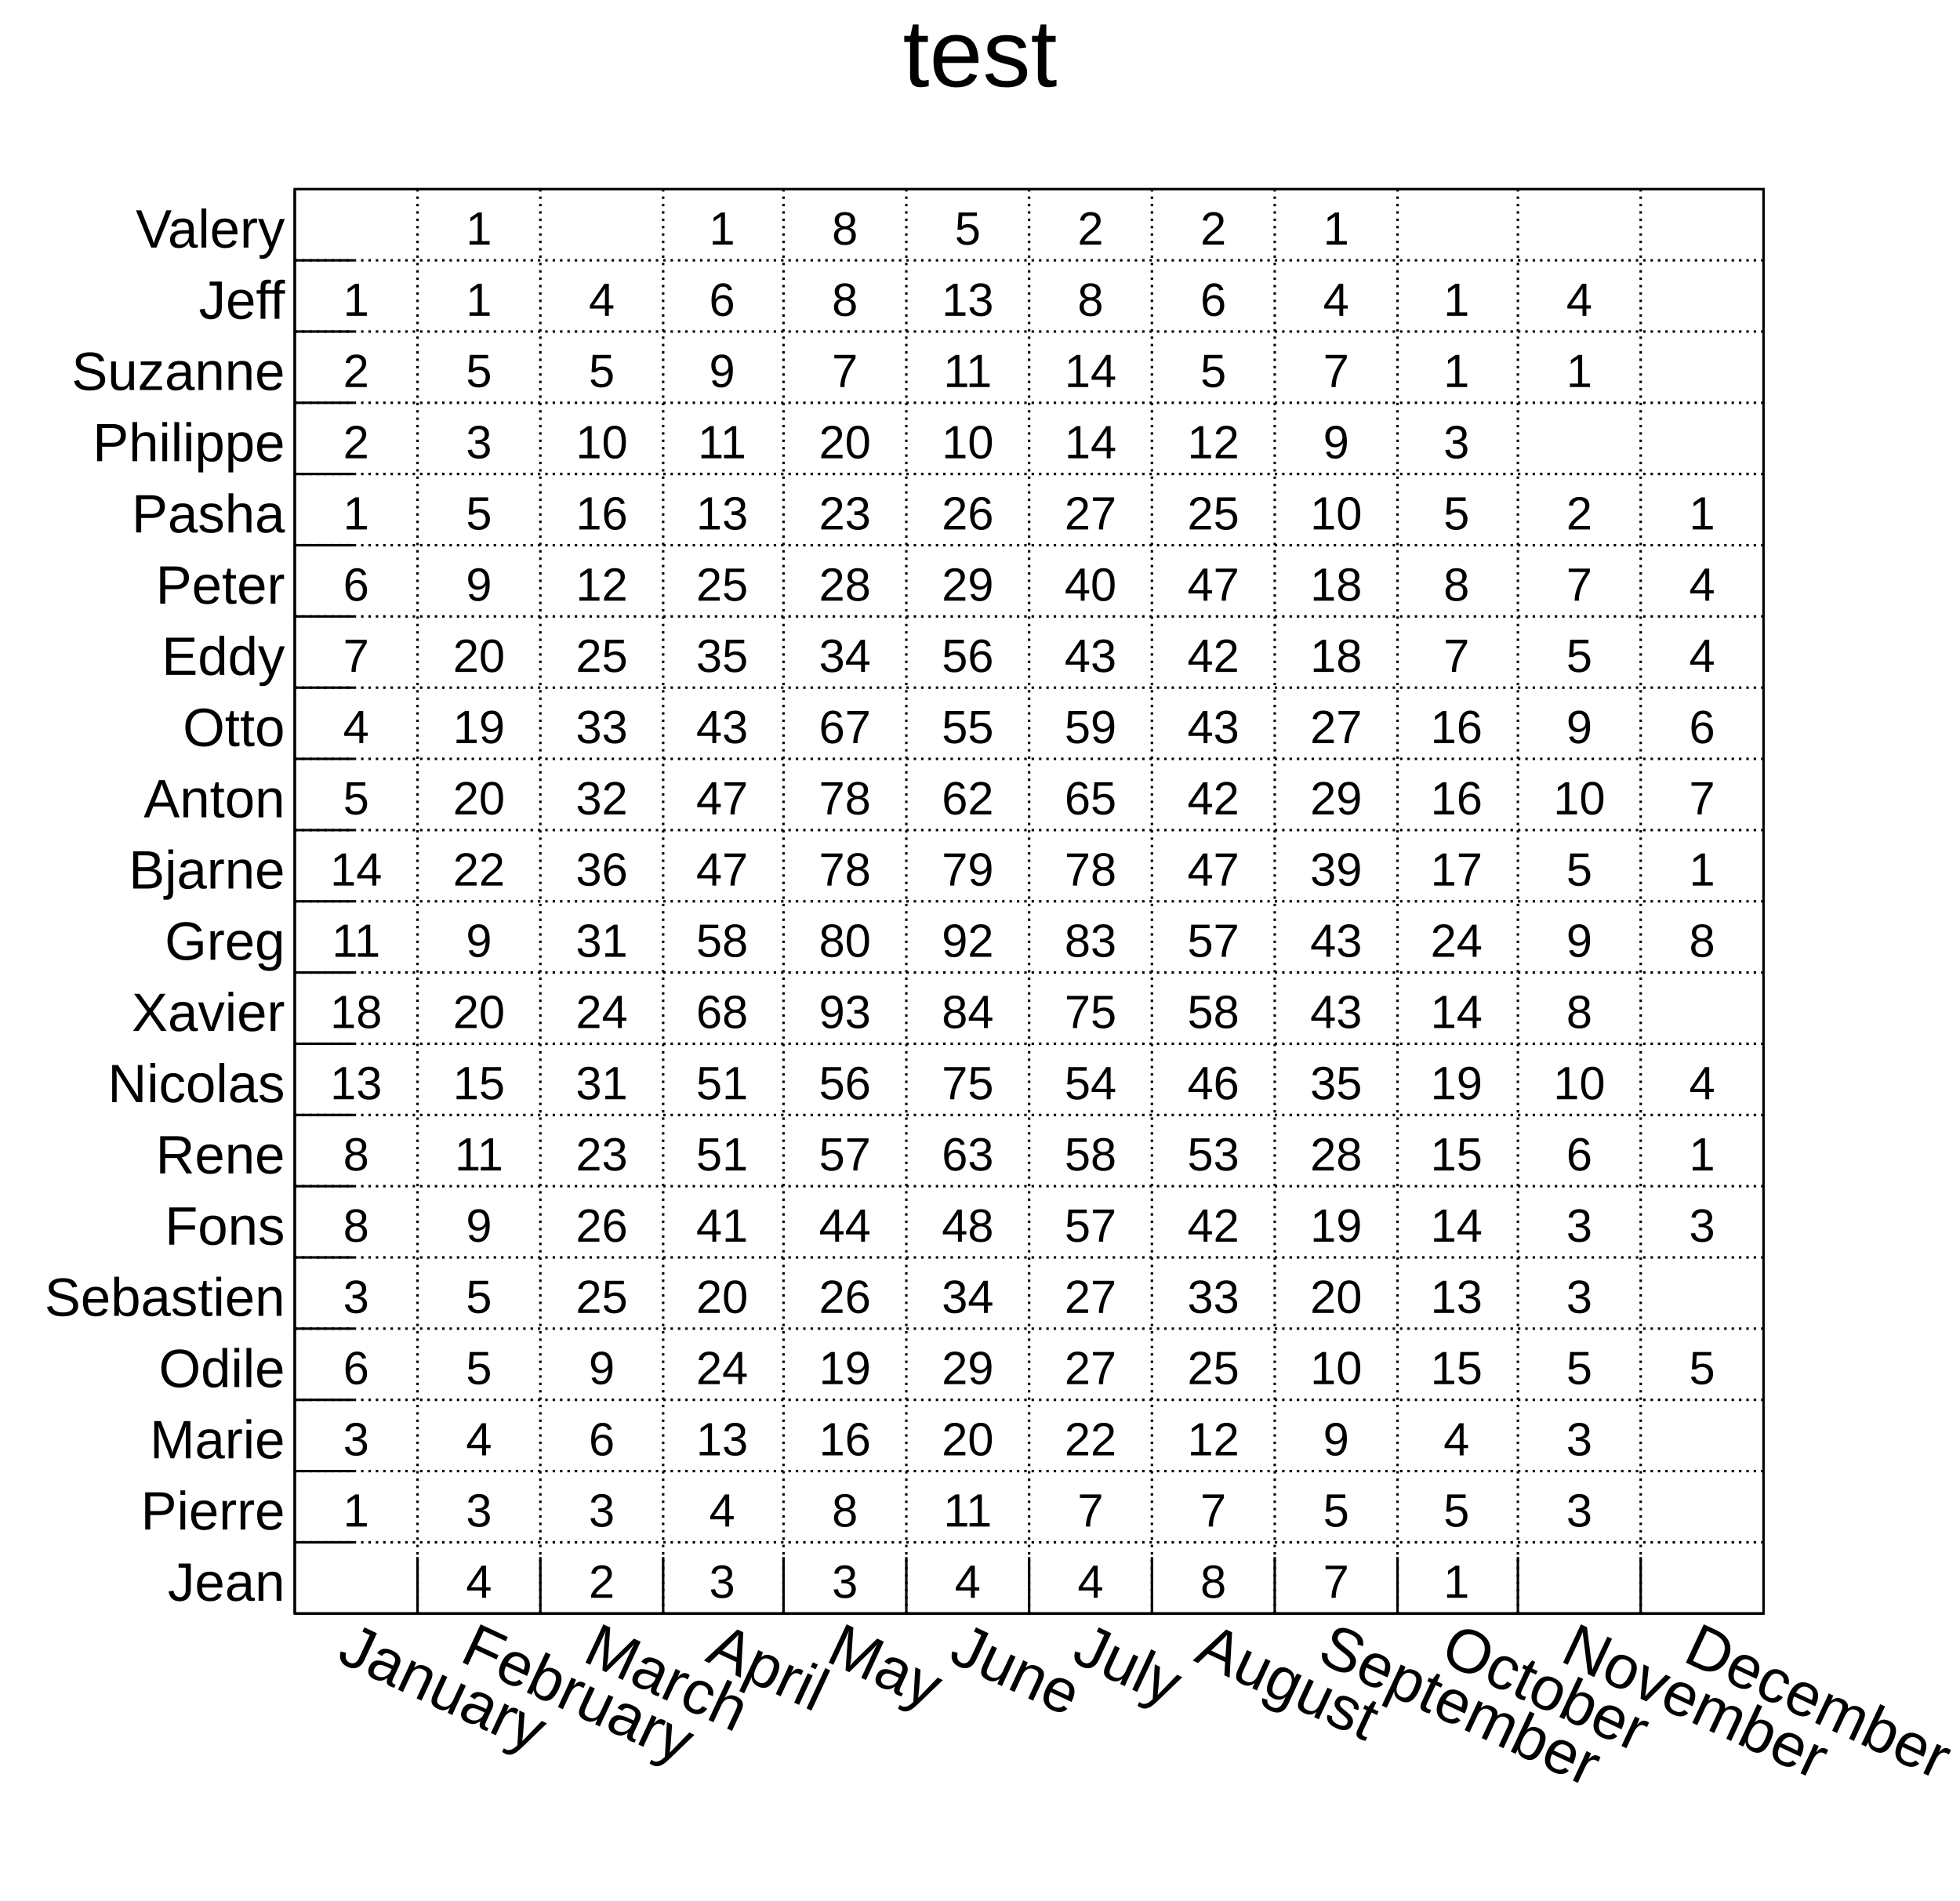
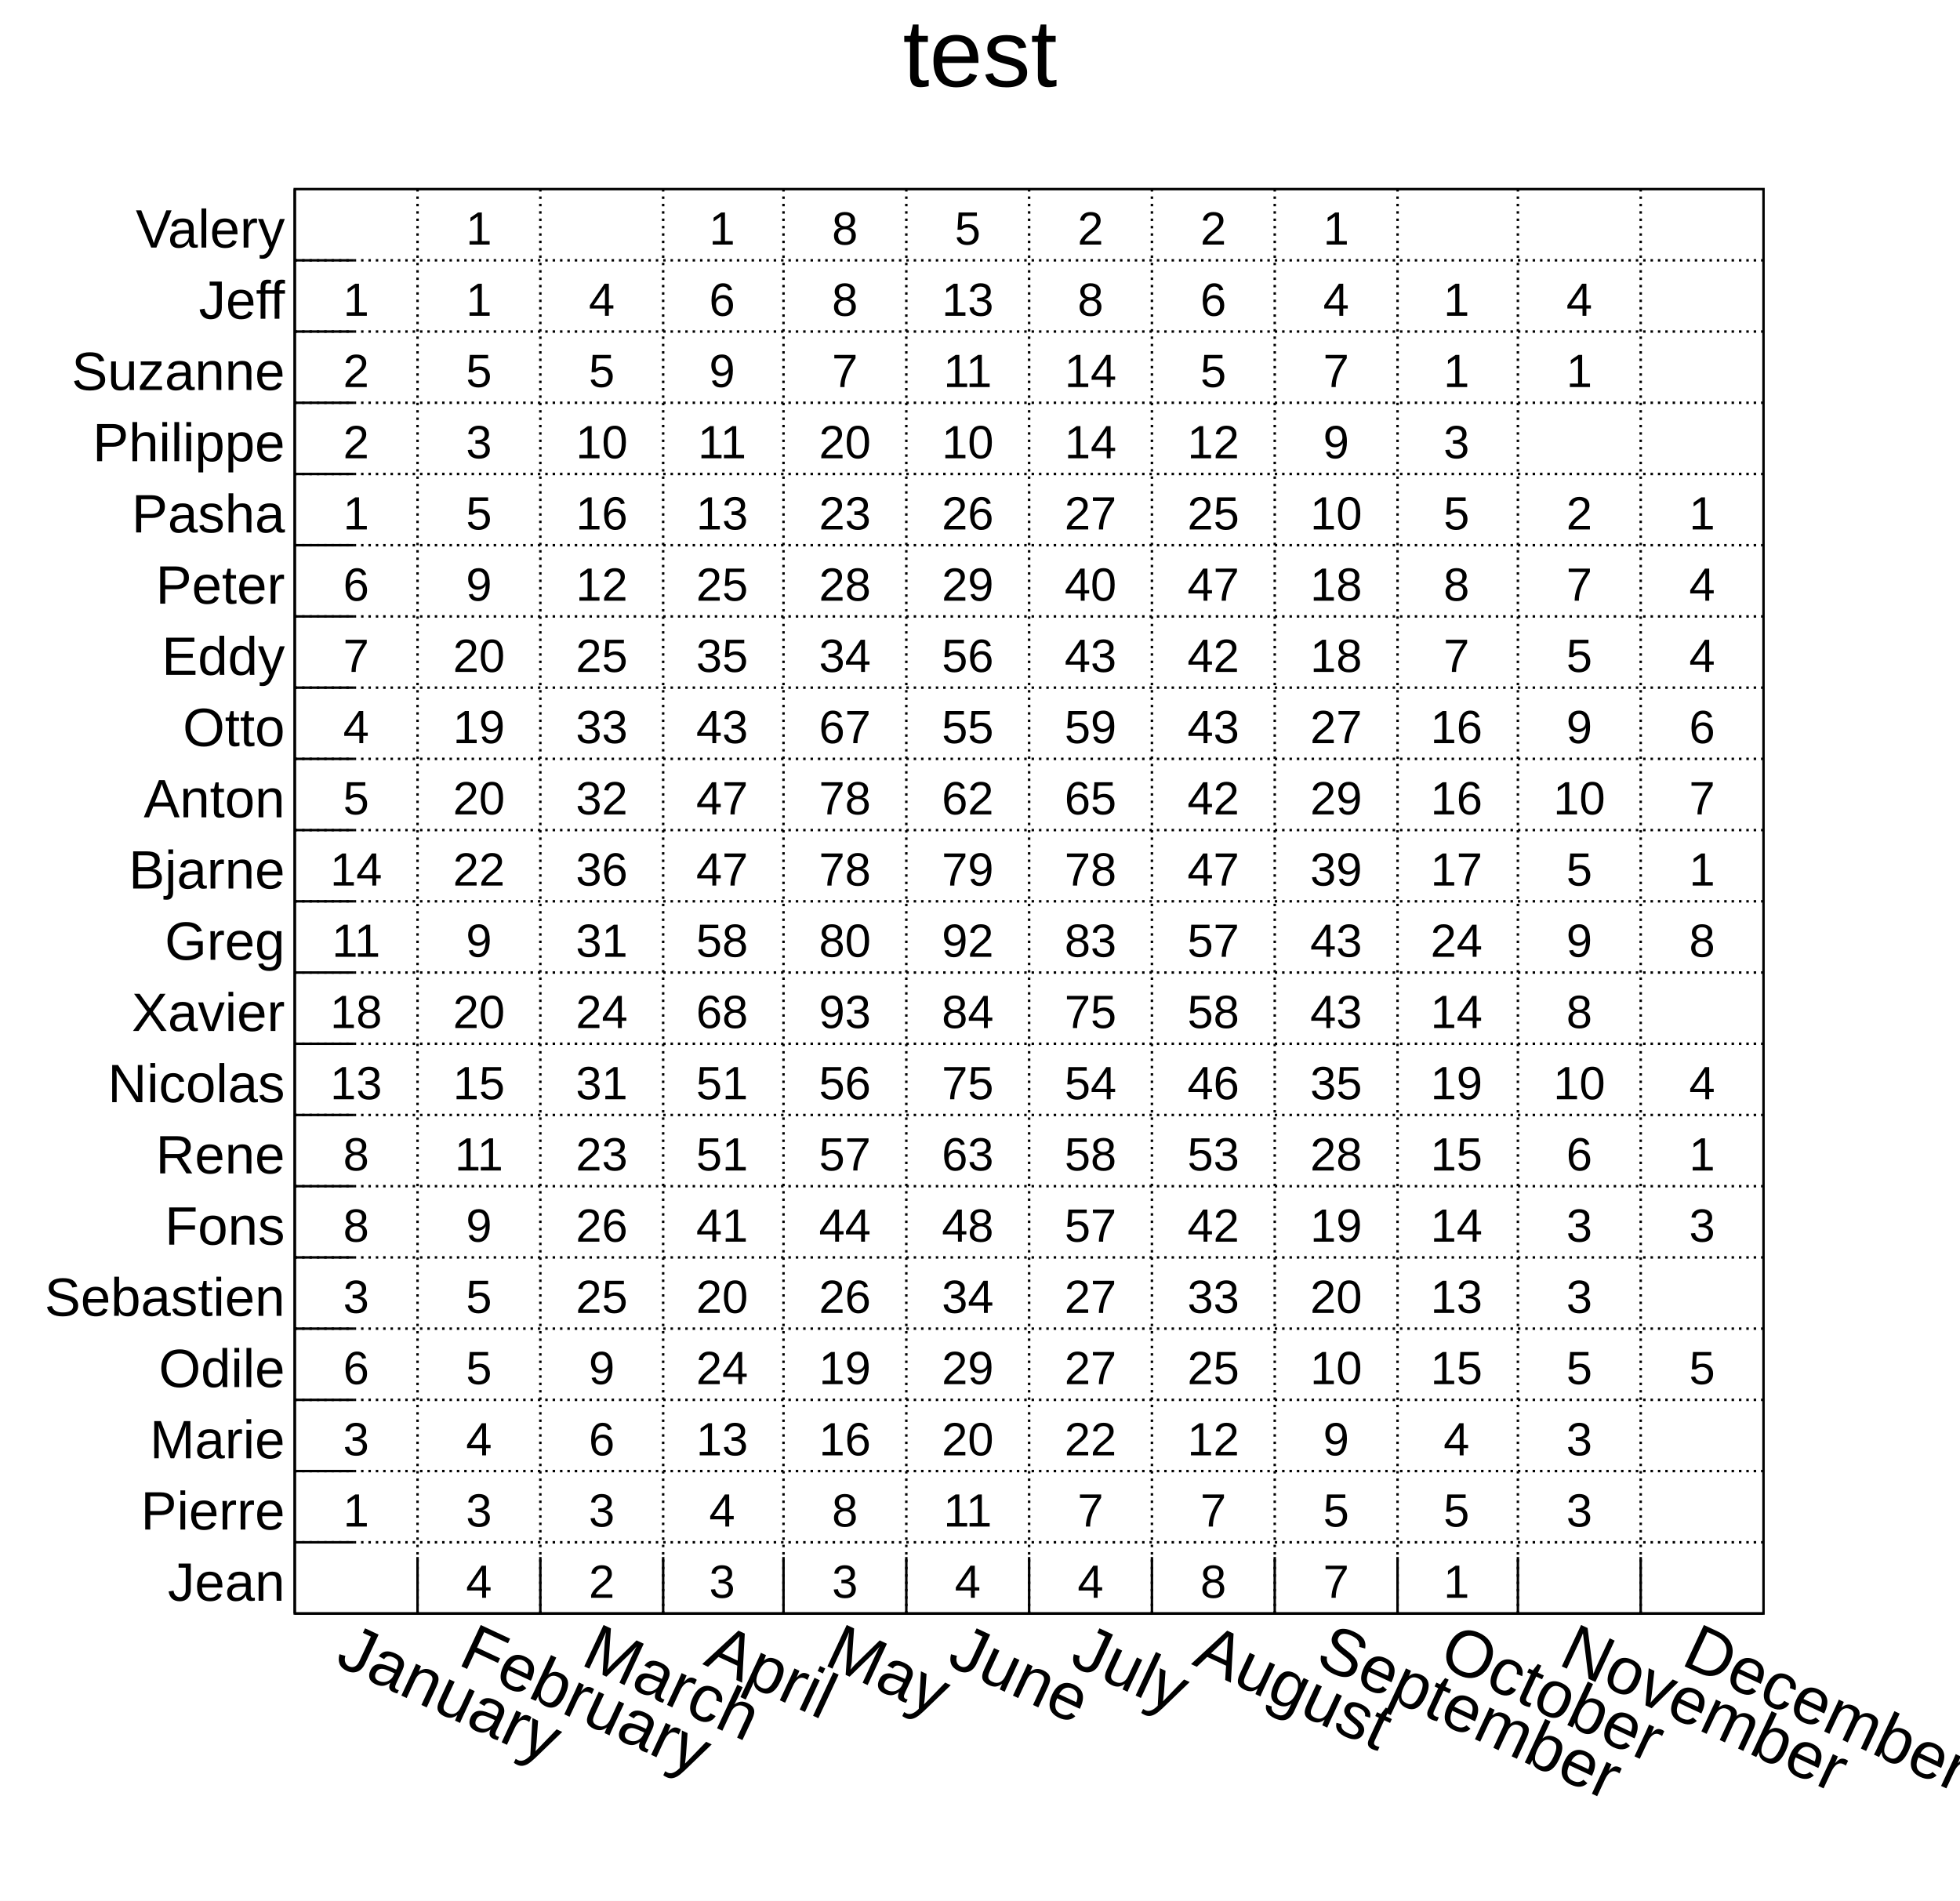
<svg xmlns="http://www.w3.org/2000/svg" viewBox="0 0 798 774" preserveAspectRatio="none" width="798" height="774">
  <path d="M0,0H798V774H0Z" style="fill: white;" />
  <g>
    <g transform="translate(120,77)">
      <path d="M0,0H598V580H0Z" style="fill: white; stroke: black; stroke-width: 1;" />
      <svg x="0" y="0" overflow="hidden" width="598" height="580" viewBox="0 0 598 580">
        <g>
          <g font-family="Arial" font-size="19" space="preserve" fill="black" text-anchor="middle">
            <text dy=".4em" transform="translate(25,537)">
       1
      </text>
            <text dy=".4em" transform="translate(25,508)">
       3
      </text>
            <text dy=".4em" transform="translate(25,479)">
       6
      </text>
            <text dy=".4em" transform="translate(25,450)">
       3
      </text>
            <text dy=".4em" transform="translate(25,421)">
       8
      </text>
            <text dy=".4em" transform="translate(25,392)">
       8
      </text>
            <text dy=".4em" transform="translate(25,363)">
       13
      </text>
            <text dy=".4em" transform="translate(25,334)">
       18
      </text>
            <text dy=".4em" transform="translate(25,305)">
       11
      </text>
            <text dy=".4em" transform="translate(25,276)">
       14
      </text>
            <text dy=".4em" transform="translate(25,247)">
       5
      </text>
            <text dy=".4em" transform="translate(25,218)">
       4
      </text>
            <text dy=".4em" transform="translate(25,189)">
       7
      </text>
            <text dy=".4em" transform="translate(25,160)">
       6
      </text>
            <text dy=".4em" transform="translate(25,131)">
       1
      </text>
            <text dy=".4em" transform="translate(25,102)">
       2
      </text>
            <text dy=".4em" transform="translate(25,73)">
       2
      </text>
            <text dy=".4em" transform="translate(25,44)">
       1
      </text>
            <text dy=".4em" transform="translate(75,566)">
       4
      </text>
            <text dy=".4em" transform="translate(75,537)">
       3
      </text>
            <text dy=".4em" transform="translate(75,508)">
       4
      </text>
            <text dy=".4em" transform="translate(75,479)">
       5
      </text>
            <text dy=".4em" transform="translate(75,450)">
       5
      </text>
            <text dy=".4em" transform="translate(75,421)">
       9
      </text>
            <text dy=".4em" transform="translate(75,392)">
       11
      </text>
            <text dy=".4em" transform="translate(75,363)">
       15
      </text>
            <text dy=".4em" transform="translate(75,334)">
       20
      </text>
            <text dy=".4em" transform="translate(75,305)">
       9
      </text>
            <text dy=".4em" transform="translate(75,276)">
       22
      </text>
            <text dy=".4em" transform="translate(75,247)">
       20
      </text>
            <text dy=".4em" transform="translate(75,218)">
       19
      </text>
            <text dy=".4em" transform="translate(75,189)">
       20
      </text>
            <text dy=".4em" transform="translate(75,160)">
       9
      </text>
            <text dy=".4em" transform="translate(75,131)">
       5
      </text>
            <text dy=".4em" transform="translate(75,102)">
       3
      </text>
            <text dy=".4em" transform="translate(75,73)">
       5
      </text>
            <text dy=".4em" transform="translate(75,44)">
       1
      </text>
            <text dy=".4em" transform="translate(75,15)">
       1
      </text>
            <text dy=".4em" transform="translate(125,566)">
       2
      </text>
            <text dy=".4em" transform="translate(125,537)">
       3
      </text>
            <text dy=".4em" transform="translate(125,508)">
       6
      </text>
            <text dy=".4em" transform="translate(125,479)">
       9
      </text>
            <text dy=".4em" transform="translate(125,450)">
       25
      </text>
            <text dy=".4em" transform="translate(125,421)">
       26
      </text>
            <text dy=".4em" transform="translate(125,392)">
       23
      </text>
            <text dy=".4em" transform="translate(125,363)">
       31
      </text>
            <text dy=".4em" transform="translate(125,334)">
       24
      </text>
            <text dy=".4em" transform="translate(125,305)">
       31
      </text>
            <text dy=".4em" transform="translate(125,276)">
       36
      </text>
            <text dy=".4em" transform="translate(125,247)">
       32
      </text>
            <text dy=".4em" transform="translate(125,218)">
       33
      </text>
            <text dy=".4em" transform="translate(125,189)">
       25
      </text>
            <text dy=".4em" transform="translate(125,160)">
       12
      </text>
            <text dy=".4em" transform="translate(125,131)">
       16
      </text>
            <text dy=".4em" transform="translate(125,102)">
       10
      </text>
            <text dy=".4em" transform="translate(125,73)">
       5
      </text>
            <text dy=".4em" transform="translate(125,44)">
       4
      </text>
            <text dy=".4em" transform="translate(174,566)">
       3
      </text>
            <text dy=".4em" transform="translate(174,537)">
       4
      </text>
            <text dy=".4em" transform="translate(174,508)">
       13
      </text>
            <text dy=".4em" transform="translate(174,479)">
       24
      </text>
            <text dy=".4em" transform="translate(174,450)">
       20
      </text>
            <text dy=".4em" transform="translate(174,421)">
       41
      </text>
            <text dy=".4em" transform="translate(174,392)">
       51
      </text>
            <text dy=".4em" transform="translate(174,363)">
       51
      </text>
            <text dy=".4em" transform="translate(174,334)">
       68
      </text>
            <text dy=".4em" transform="translate(174,305)">
       58
      </text>
            <text dy=".4em" transform="translate(174,276)">
       47
      </text>
            <text dy=".4em" transform="translate(174,247)">
       47
      </text>
            <text dy=".4em" transform="translate(174,218)">
       43
      </text>
            <text dy=".4em" transform="translate(174,189)">
       35
      </text>
            <text dy=".4em" transform="translate(174,160)">
       25
      </text>
            <text dy=".4em" transform="translate(174,131)">
       13
      </text>
            <text dy=".4em" transform="translate(174,102)">
       11
      </text>
            <text dy=".4em" transform="translate(174,73)">
       9
      </text>
            <text dy=".4em" transform="translate(174,44)">
       6
      </text>
            <text dy=".4em" transform="translate(174,15)">
       1
      </text>
            <text dy=".4em" transform="translate(224,566)">
       3
      </text>
            <text dy=".4em" transform="translate(224,537)">
       8
      </text>
            <text dy=".4em" transform="translate(224,508)">
       16
      </text>
            <text dy=".4em" transform="translate(224,479)">
       19
      </text>
            <text dy=".4em" transform="translate(224,450)">
       26
      </text>
            <text dy=".4em" transform="translate(224,421)">
       44
      </text>
            <text dy=".4em" transform="translate(224,392)">
       57
      </text>
            <text dy=".4em" transform="translate(224,363)">
       56
      </text>
            <text dy=".4em" transform="translate(224,334)">
       93
      </text>
            <text dy=".4em" transform="translate(224,305)">
       80
      </text>
            <text dy=".4em" transform="translate(224,276)">
       78
      </text>
            <text dy=".4em" transform="translate(224,247)">
       78
      </text>
            <text dy=".4em" transform="translate(224,218)">
       67
      </text>
            <text dy=".4em" transform="translate(224,189)">
       34
      </text>
            <text dy=".4em" transform="translate(224,160)">
       28
      </text>
            <text dy=".4em" transform="translate(224,131)">
       23
      </text>
            <text dy=".4em" transform="translate(224,102)">
       20
      </text>
            <text dy=".4em" transform="translate(224,73)">
       7
      </text>
            <text dy=".4em" transform="translate(224,44)">
       8
      </text>
            <text dy=".4em" transform="translate(224,15)">
       8
      </text>
            <text dy=".4em" transform="translate(274,566)">
       4
      </text>
            <text dy=".4em" transform="translate(274,537)">
       11
      </text>
            <text dy=".4em" transform="translate(274,508)">
       20
      </text>
            <text dy=".4em" transform="translate(274,479)">
       29
      </text>
            <text dy=".4em" transform="translate(274,450)">
       34
      </text>
            <text dy=".4em" transform="translate(274,421)">
       48
      </text>
            <text dy=".4em" transform="translate(274,392)">
       63
      </text>
            <text dy=".4em" transform="translate(274,363)">
       75
      </text>
            <text dy=".4em" transform="translate(274,334)">
       84
      </text>
            <text dy=".4em" transform="translate(274,305)">
       92
      </text>
            <text dy=".4em" transform="translate(274,276)">
       79
      </text>
            <text dy=".4em" transform="translate(274,247)">
       62
      </text>
            <text dy=".4em" transform="translate(274,218)">
       55
      </text>
            <text dy=".4em" transform="translate(274,189)">
       56
      </text>
            <text dy=".4em" transform="translate(274,160)">
       29
      </text>
            <text dy=".4em" transform="translate(274,131)">
       26
      </text>
            <text dy=".4em" transform="translate(274,102)">
       10
      </text>
            <text dy=".4em" transform="translate(274,73)">
       11
      </text>
            <text dy=".4em" transform="translate(274,44)">
       13
      </text>
            <text dy=".4em" transform="translate(274,15)">
       5
      </text>
            <text dy=".4em" transform="translate(324,566)">
       4
      </text>
            <text dy=".4em" transform="translate(324,537)">
       7
      </text>
            <text dy=".4em" transform="translate(324,508)">
       22
      </text>
            <text dy=".4em" transform="translate(324,479)">
       27
      </text>
            <text dy=".4em" transform="translate(324,450)">
       27
      </text>
            <text dy=".4em" transform="translate(324,421)">
       57
      </text>
            <text dy=".4em" transform="translate(324,392)">
       58
      </text>
            <text dy=".4em" transform="translate(324,363)">
       54
      </text>
            <text dy=".4em" transform="translate(324,334)">
       75
      </text>
            <text dy=".4em" transform="translate(324,305)">
       83
      </text>
            <text dy=".4em" transform="translate(324,276)">
       78
      </text>
            <text dy=".4em" transform="translate(324,247)">
       65
      </text>
            <text dy=".4em" transform="translate(324,218)">
       59
      </text>
            <text dy=".4em" transform="translate(324,189)">
       43
      </text>
            <text dy=".4em" transform="translate(324,160)">
       40
      </text>
            <text dy=".4em" transform="translate(324,131)">
       27
      </text>
            <text dy=".4em" transform="translate(324,102)">
       14
      </text>
            <text dy=".4em" transform="translate(324,73)">
       14
      </text>
            <text dy=".4em" transform="translate(324,44)">
       8
      </text>
            <text dy=".4em" transform="translate(324,15)">
       2
      </text>
            <text dy=".4em" transform="translate(374,566)">
       8
      </text>
            <text dy=".4em" transform="translate(374,537)">
       7
      </text>
            <text dy=".4em" transform="translate(374,508)">
       12
      </text>
            <text dy=".4em" transform="translate(374,479)">
       25
      </text>
            <text dy=".4em" transform="translate(374,450)">
       33
      </text>
            <text dy=".4em" transform="translate(374,421)">
       42
      </text>
            <text dy=".4em" transform="translate(374,392)">
       53
      </text>
            <text dy=".4em" transform="translate(374,363)">
       46
      </text>
            <text dy=".4em" transform="translate(374,334)">
       58
      </text>
            <text dy=".4em" transform="translate(374,305)">
       57
      </text>
            <text dy=".4em" transform="translate(374,276)">
       47
      </text>
            <text dy=".4em" transform="translate(374,247)">
       42
      </text>
            <text dy=".4em" transform="translate(374,218)">
       43
      </text>
            <text dy=".4em" transform="translate(374,189)">
       42
      </text>
            <text dy=".4em" transform="translate(374,160)">
       47
      </text>
            <text dy=".4em" transform="translate(374,131)">
       25
      </text>
            <text dy=".4em" transform="translate(374,102)">
       12
      </text>
            <text dy=".4em" transform="translate(374,73)">
       5
      </text>
            <text dy=".4em" transform="translate(374,44)">
       6
      </text>
            <text dy=".4em" transform="translate(374,15)">
       2
      </text>
            <text dy=".4em" transform="translate(424,566)">
       7
      </text>
            <text dy=".4em" transform="translate(424,537)">
       5
      </text>
            <text dy=".4em" transform="translate(424,508)">
       9
      </text>
            <text dy=".4em" transform="translate(424,479)">
       10
      </text>
            <text dy=".4em" transform="translate(424,450)">
       20
      </text>
            <text dy=".4em" transform="translate(424,421)">
       19
      </text>
            <text dy=".4em" transform="translate(424,392)">
       28
      </text>
            <text dy=".4em" transform="translate(424,363)">
       35
      </text>
            <text dy=".4em" transform="translate(424,334)">
       43
      </text>
            <text dy=".4em" transform="translate(424,305)">
       43
      </text>
            <text dy=".4em" transform="translate(424,276)">
       39
      </text>
            <text dy=".4em" transform="translate(424,247)">
       29
      </text>
            <text dy=".4em" transform="translate(424,218)">
       27
      </text>
            <text dy=".4em" transform="translate(424,189)">
       18
      </text>
            <text dy=".4em" transform="translate(424,160)">
       18
      </text>
            <text dy=".4em" transform="translate(424,131)">
       10
      </text>
            <text dy=".4em" transform="translate(424,102)">
       9
      </text>
            <text dy=".4em" transform="translate(424,73)">
       7
      </text>
            <text dy=".4em" transform="translate(424,44)">
       4
      </text>
            <text dy=".4em" transform="translate(424,15)">
       1
      </text>
            <text dy=".4em" transform="translate(473,566)">
       1
      </text>
            <text dy=".4em" transform="translate(473,537)">
       5
      </text>
            <text dy=".4em" transform="translate(473,508)">
       4
      </text>
            <text dy=".4em" transform="translate(473,479)">
       15
      </text>
            <text dy=".4em" transform="translate(473,450)">
       13
      </text>
            <text dy=".4em" transform="translate(473,421)">
       14
      </text>
            <text dy=".4em" transform="translate(473,392)">
       15
      </text>
            <text dy=".4em" transform="translate(473,363)">
       19
      </text>
            <text dy=".4em" transform="translate(473,334)">
       14
      </text>
            <text dy=".4em" transform="translate(473,305)">
       24
      </text>
            <text dy=".4em" transform="translate(473,276)">
       17
      </text>
            <text dy=".4em" transform="translate(473,247)">
       16
      </text>
            <text dy=".4em" transform="translate(473,218)">
       16
      </text>
            <text dy=".4em" transform="translate(473,189)">
       7
      </text>
            <text dy=".4em" transform="translate(473,160)">
       8
      </text>
            <text dy=".4em" transform="translate(473,131)">
       5
      </text>
            <text dy=".4em" transform="translate(473,102)">
       3
      </text>
            <text dy=".4em" transform="translate(473,73)">
       1
      </text>
            <text dy=".4em" transform="translate(473,44)">
       1
      </text>
            <text dy=".4em" transform="translate(523,537)">
       3
      </text>
            <text dy=".4em" transform="translate(523,508)">
       3
      </text>
            <text dy=".4em" transform="translate(523,479)">
       5
      </text>
            <text dy=".4em" transform="translate(523,450)">
       3
      </text>
            <text dy=".4em" transform="translate(523,421)">
       3
      </text>
            <text dy=".4em" transform="translate(523,392)">
       6
      </text>
            <text dy=".4em" transform="translate(523,363)">
       10
      </text>
            <text dy=".4em" transform="translate(523,334)">
       8
      </text>
            <text dy=".4em" transform="translate(523,305)">
       9
      </text>
            <text dy=".4em" transform="translate(523,276)">
       5
      </text>
            <text dy=".4em" transform="translate(523,247)">
       10
      </text>
            <text dy=".4em" transform="translate(523,218)">
       9
      </text>
            <text dy=".4em" transform="translate(523,189)">
       5
      </text>
            <text dy=".4em" transform="translate(523,160)">
       7
      </text>
            <text dy=".4em" transform="translate(523,131)">
       2
      </text>
            <text dy=".4em" transform="translate(523,73)">
       1
      </text>
            <text dy=".4em" transform="translate(523,44)">
       4
      </text>
            <text dy=".4em" transform="translate(573,479)">
       5
      </text>
            <text dy=".4em" transform="translate(573,421)">
       3
      </text>
            <text dy=".4em" transform="translate(573,392)">
       1
      </text>
            <text dy=".4em" transform="translate(573,363)">
       4
      </text>
            <text dy=".4em" transform="translate(573,305)">
       8
      </text>
            <text dy=".4em" transform="translate(573,276)">
       1
      </text>
            <text dy=".4em" transform="translate(573,247)">
       7
      </text>
            <text dy=".4em" transform="translate(573,218)">
       6
      </text>
            <text dy=".4em" transform="translate(573,189)">
       4
      </text>
            <text dy=".4em" transform="translate(573,160)">
       4
      </text>
            <text dy=".4em" transform="translate(573,131)">
       1
      </text>
          </g>
        </g>
      </svg>
      <g>
        <g transform="translate(0,580)">
          <path d="M0,0h598M50,-23V0M100,-23V0M150,-23V0M199,-23V0M249,-23V0M299,-23V0M349,-23V0M399,-23V0M449,-23V0M498,-23V0M548,-23V0" style="stroke: black; stroke-width: 1;" />
-           <g font-family="Arial" font-size="25" space="preserve" fill="black" text-anchor="middle">
+           <g font-family="Arial" font-size="27" space="preserve" fill="black" text-anchor="middle">
            <text dy=".8em" transform="translate(25,1) rotate(25)" style="text-anchor: start;">
       January
      </text>
            <text dy=".8em" transform="translate(75,1) rotate(25)" style="text-anchor: start;">
       February
      </text>
            <text dy=".8em" transform="translate(125,1) rotate(25)" style="text-anchor: start;">
       March
      </text>
            <text dy=".8em" transform="translate(175,1) rotate(25)" style="text-anchor: start;">
       April
      </text>
            <text dy=".8em" transform="translate(224,1) rotate(25)" style="text-anchor: start;">
       May
      </text>
            <text dy=".8em" transform="translate(274,1) rotate(25)" style="text-anchor: start;">
       June
      </text>
            <text dy=".8em" transform="translate(324,1) rotate(25)" style="text-anchor: start;">
       July
      </text>
            <text dy=".8em" transform="translate(374,1) rotate(25)" style="text-anchor: start;">
       August
      </text>
            <text dy=".8em" transform="translate(424,1) rotate(25)" style="text-anchor: start;">
       September
      </text>
            <text dy=".8em" transform="translate(474,1) rotate(25)" style="text-anchor: start;">
       October
      </text>
            <text dy=".8em" transform="translate(523,1) rotate(25)" style="text-anchor: start;">
       November
      </text>
            <text dy=".8em" transform="translate(573,1) rotate(25)" style="text-anchor: start;">
       December
      </text>
          </g>
        </g>
        <g>
          <path d="M0,0v580M24,551H0M24,522H0M24,493H0M24,464H0M24,435H0M24,406H0M24,377H0M24,348H0M24,319H0M24,290H0M24,261H0M24,232H0M24,203H0M24,174H0M24,145H0M24,116H0M24,87H0M24,58H0M24,29H0" style="stroke: black; stroke-width: 1;" />
          <g font-family="Arial" font-size="22" space="preserve" fill="black" text-anchor="end">
            <text dy=".4em" transform="translate(-4,566)">
       Jean
      </text>
            <text dy=".4em" transform="translate(-4,537)">
       Pierre
      </text>
            <text dy=".4em" transform="translate(-4,508)">
       Marie
      </text>
            <text dy=".4em" transform="translate(-4,479)">
       Odile
      </text>
            <text dy=".4em" transform="translate(-4,450)">
       Sebastien
      </text>
            <text dy=".4em" transform="translate(-4,421)">
       Fons
      </text>
            <text dy=".4em" transform="translate(-4,392)">
       Rene
      </text>
            <text dy=".4em" transform="translate(-4,363)">
       Nicolas
      </text>
            <text dy=".4em" transform="translate(-4,334)">
       Xavier
      </text>
            <text dy=".4em" transform="translate(-4,305)">
       Greg
      </text>
            <text dy=".4em" transform="translate(-4,276)">
       Bjarne
      </text>
            <text dy=".4em" transform="translate(-4,247)">
       Anton
      </text>
            <text dy=".4em" transform="translate(-4,218)">
       Otto
      </text>
            <text dy=".4em" transform="translate(-4,189)">
       Eddy
      </text>
            <text dy=".4em" transform="translate(-4,160)">
       Peter
      </text>
            <text dy=".4em" transform="translate(-4,131)">
       Pasha
      </text>
            <text dy=".4em" transform="translate(-4,102)">
       Philippe
      </text>
            <text dy=".4em" transform="translate(-4,73)">
       Suzanne
      </text>
            <text dy=".4em" transform="translate(-4,44)">
       Jeff
      </text>
            <text dy=".4em" transform="translate(-4,15)">
       Valery
      </text>
          </g>
        </g>
        <path d="M50,0v580M100,0v580M150,0v580M199,0v580M249,0v580M299,0v580M349,0v580M399,0v580M449,0v580M498,0v580M548,0v580" style="stroke: black; stroke-width: 1; stroke-dasharray: 1,2;" />
        <path d="M0,551h598M0,522h598M0,493h598M0,464h598M0,435h598M0,406h598M0,377h598M0,348h598M0,319h598M0,290h598M0,261h598M0,232h598M0,203h598M0,174h598M0,145h598M0,116h598M0,87h598M0,58h598M0,29h598" style="stroke: black; stroke-width: 1; stroke-dasharray: 1,2;" />
      </g>
    </g>
    <g transform="translate(100,4)" font-family="Arial" font-size="39" space="preserve">
      <text fill="black" text-anchor="middle" dy=".8em" transform="translate(299)">
    test
   </text>
    </g>
  </g>
</svg>
